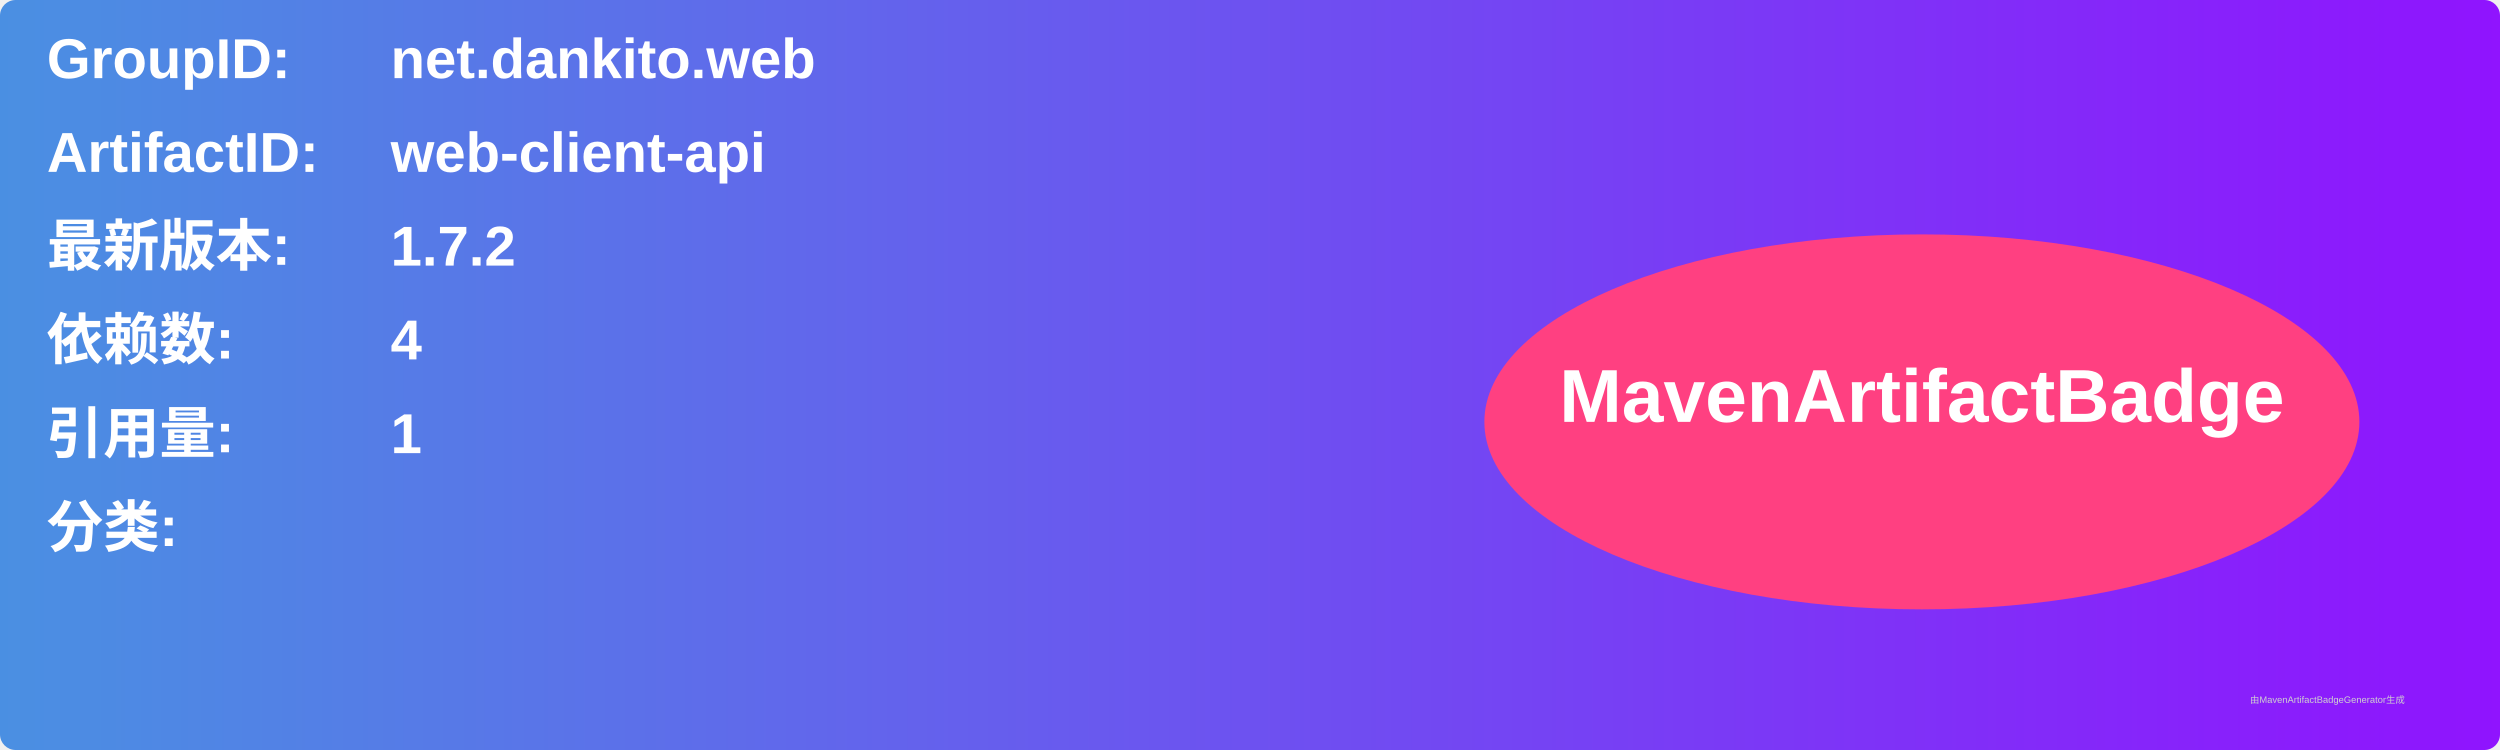
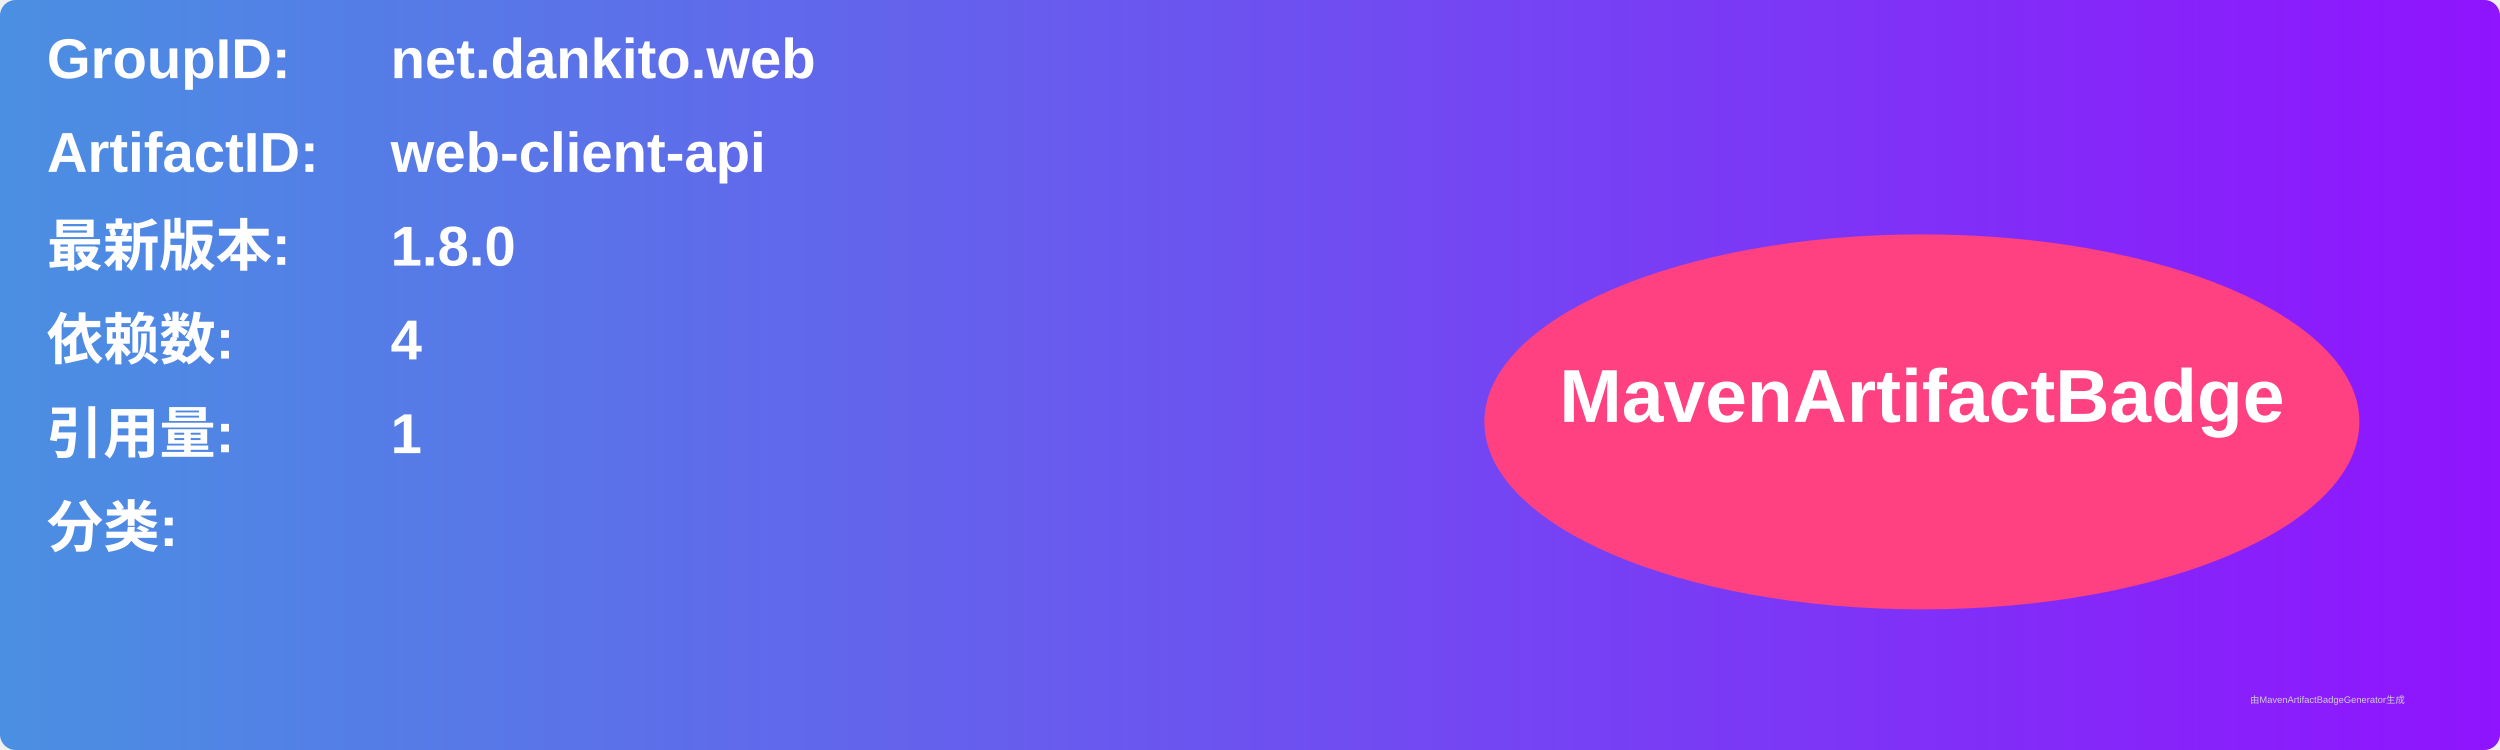
<svg xmlns="http://www.w3.org/2000/svg" width="800" height="240" viewBox="0 0 800 240">
  <linearGradient id="grad" x1="0%" y1="0%" x2="100%" y2="0%">
    <stop offset="0%" stop-color="#4a90e2" />
    <stop offset="100%" stop-color="#9013fe" />
  </linearGradient>
  <rect width="100%" height="100%" rx="5" ry="5" fill="url(#grad)" />
  <g transform="translate(15, 15)">
    <text x="0" y="10" font-family="Arial" font-size="18" fill="white" font-weight="bold" width="260">GroupID:</text>
    <text x="110" y="10" font-family="Arial" font-size="18" fill="white" font-weight="bold" width="460">net.dankito.web</text>
    <text x="0" y="40" font-family="Arial" font-size="18" fill="white" font-weight="bold" width="260">ArtifactID:</text>
    <text x="110" y="40" font-family="Arial" font-size="18" fill="white" font-weight="bold" width="460">web-client-api</text>
    <text x="0" y="70" font-family="Arial" font-size="18" fill="white" font-weight="bold">最新版本:</text>
    <text x="110" y="70" font-family="Arial" font-size="18" fill="white" font-weight="bold">
-       <tspan font-weight="bold">1.7.2</tspan>
+       <tspan font-weight="bold">1.8.0</tspan>
    </text>
    <text x="0" y="100" font-family="Arial" font-size="18" fill="white" font-weight="bold">依赖数: </text>
    <text x="110" y="100" font-family="Arial" font-size="18" fill="white">
      <tspan font-weight="bold">4</tspan>
    </text>
    <text x="0" y="130" font-family="Arial" font-size="18" fill="white" font-weight="bold">引用量: </text>
    <text x="110" y="130" font-family="Arial" font-size="18" fill="white">
      <tspan font-weight="bold">1</tspan>
    </text>
    <text x="0" y="160" font-family="Arial" font-size="18" fill="white" font-weight="bold">分类:</text>
    <text x="10" y="190" font-family="Arial" font-size="10" fill="white">
      <tspan font-weight="bold" />
    </text>
    <ellipse cx="600" cy="120" rx="140" ry="60" fill="#ff4081" />
    <text x="600" y="120" text-anchor="middle" font-family="Arial" font-size="24" fill="white" font-weight="bold">MavenArtifactBadge</text>
  </g>
  <text x="720" y="225" font-family="Arial" font-size="3" fill="#d0d0d0">由MavenArtifactBadgeGenerator生成</text>
</svg>
